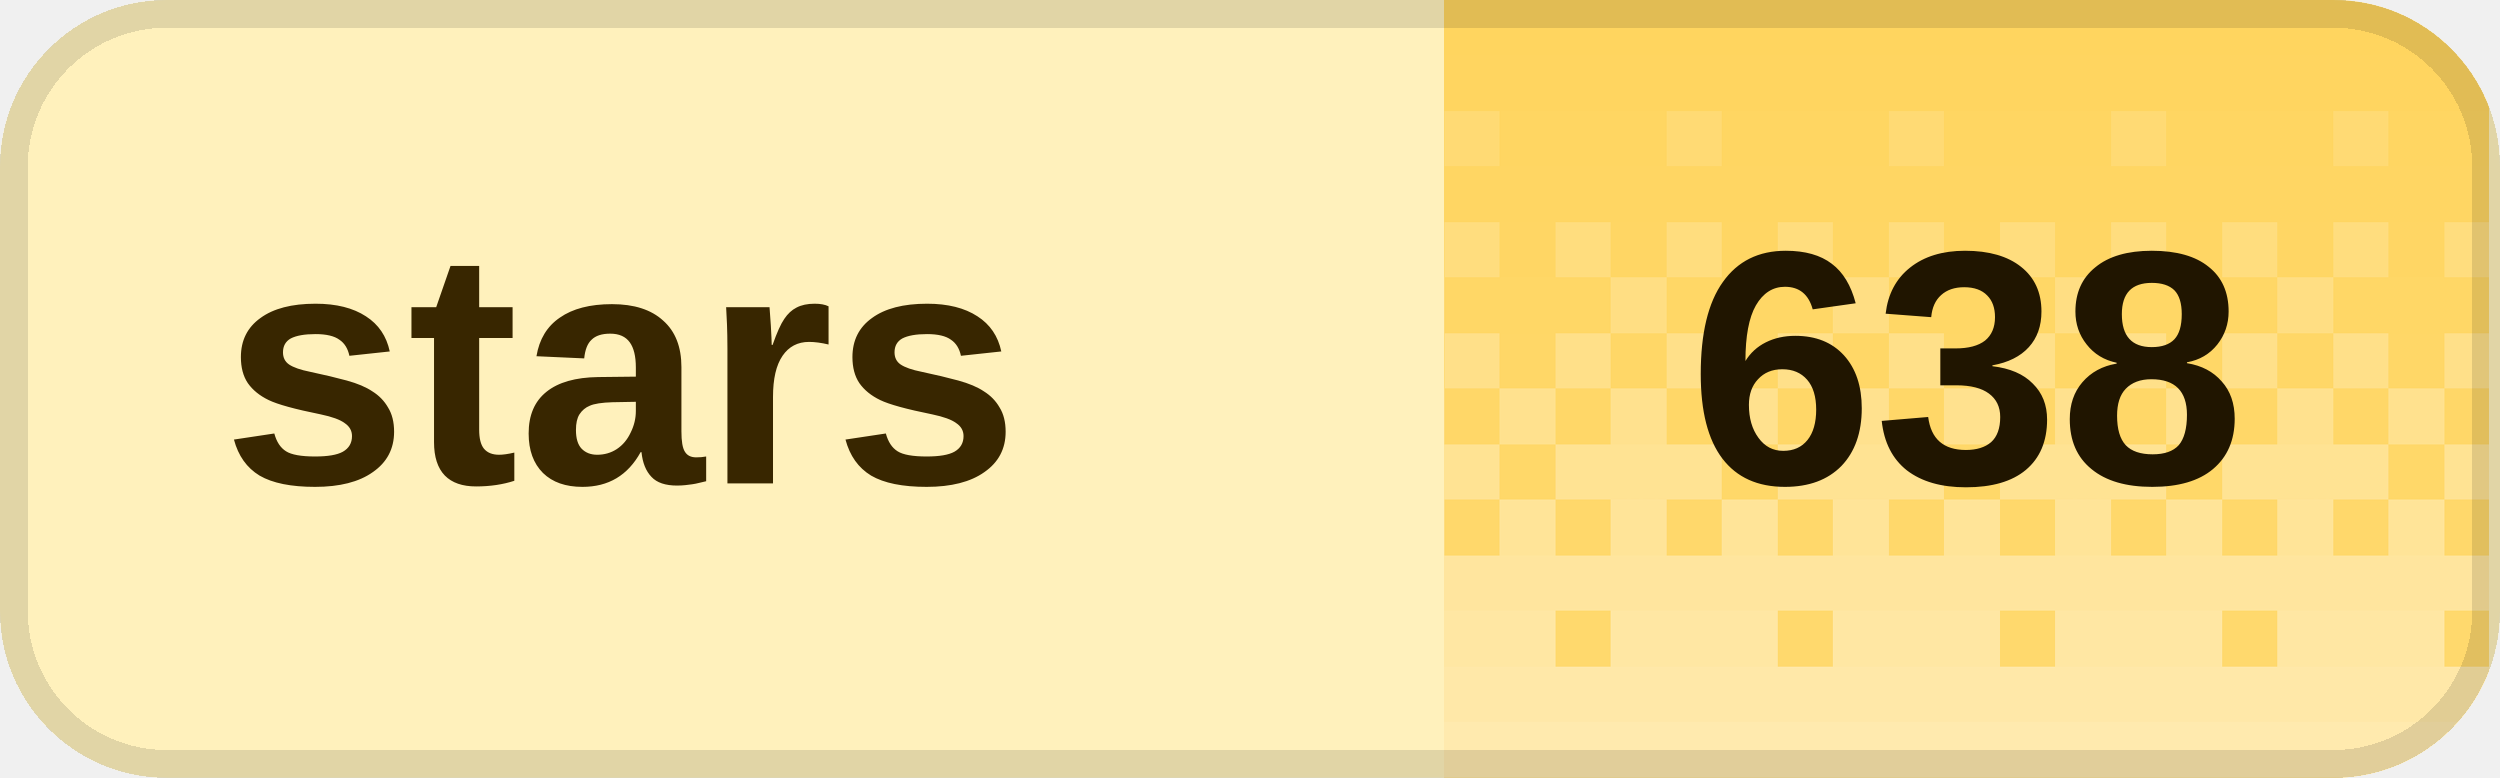
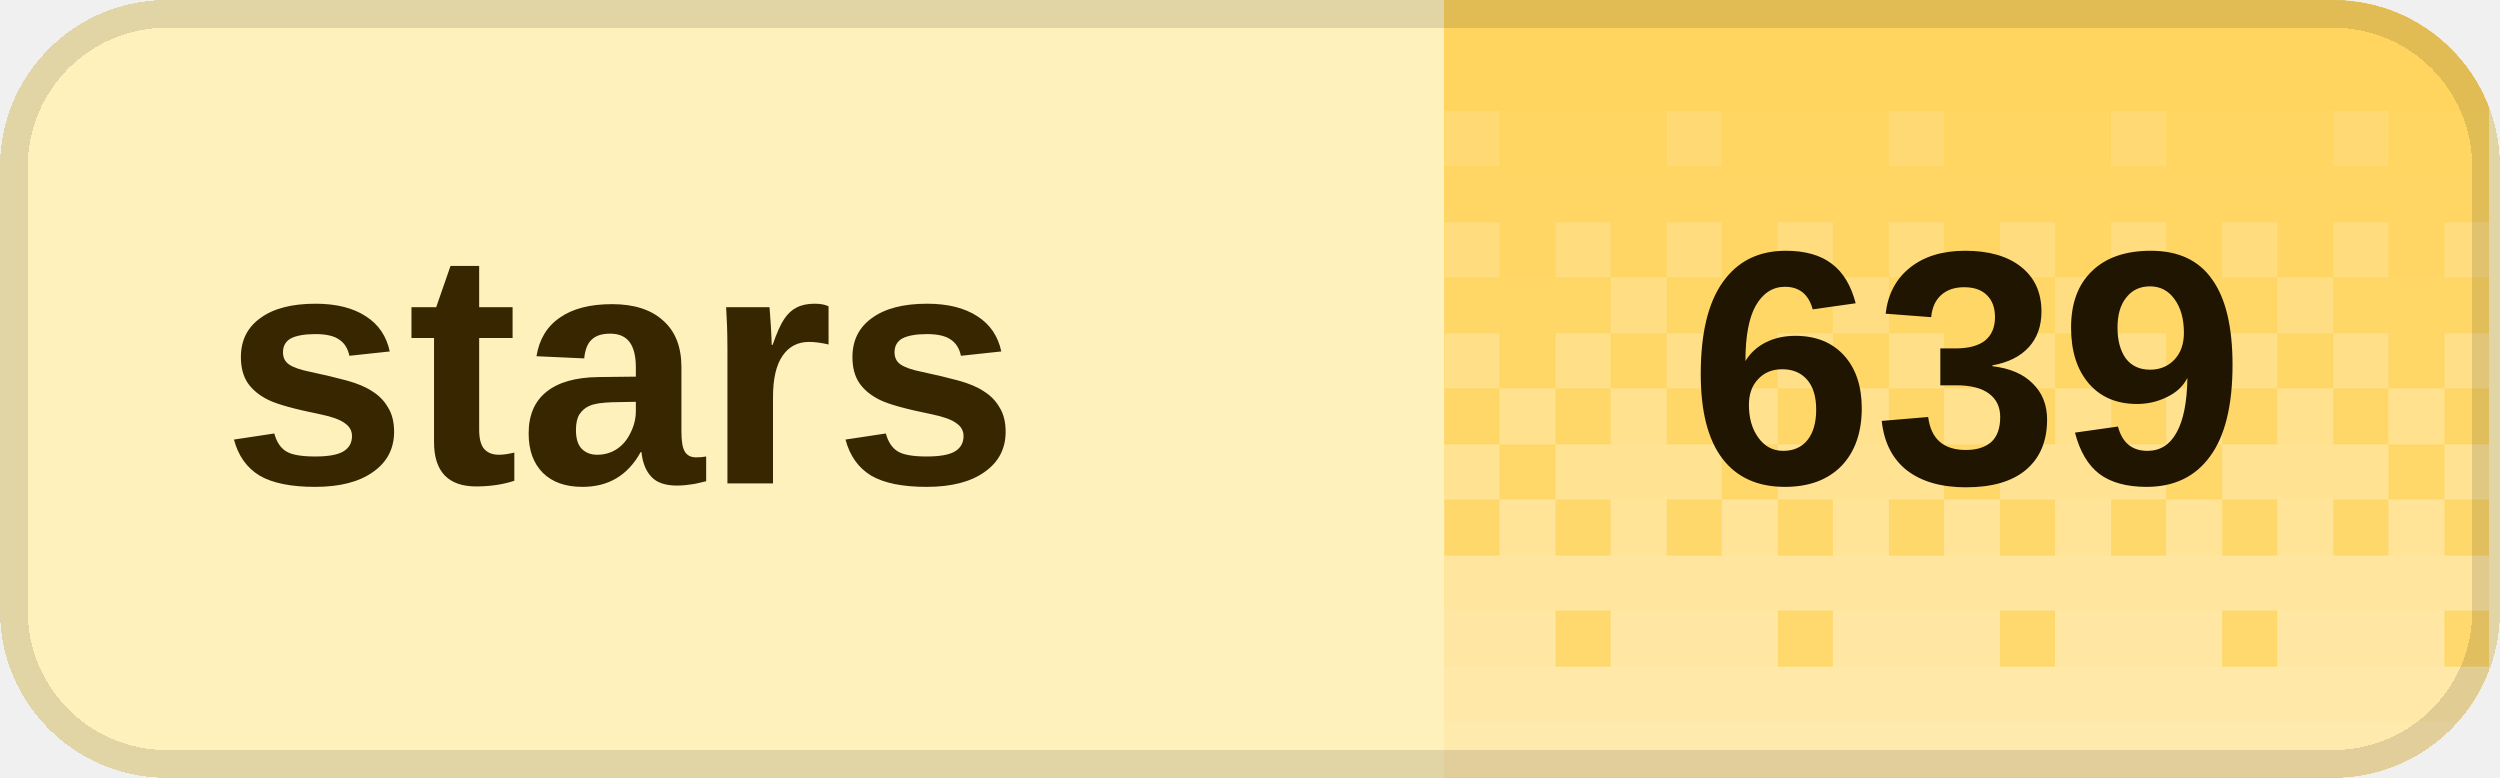
<svg xmlns="http://www.w3.org/2000/svg" width="90" height="28" viewBox="0 0 90 28" role="img" aria-labelledby="title desc" shape-rendering="crispEdges">
  <defs>
    <clipPath id="badge-clip">
      <rect width="90" height="28" rx="6" />
    </clipPath>
    <pattern id="dither" width="8" height="28" patternUnits="userSpaceOnUse">
      <rect x="0" y="0" width="2" height="2" fill="#fff" fill-opacity="0.020" />
      <rect x="2" y="0" width="2" height="2" fill="#fff" fill-opacity="0.020" />
      <rect x="4" y="0" width="2" height="2" fill="#fff" fill-opacity="0.020" />
      <rect x="6" y="0" width="2" height="2" fill="#fff" fill-opacity="0.020" />
      <rect x="0" y="2" width="2" height="2" fill="#fff" fill-opacity="0.028" />
      <rect x="2" y="2" width="2" height="2" fill="#fff" fill-opacity="0.028" />
      <rect x="4" y="2" width="2" height="2" fill="#fff" fill-opacity="0.028" />
      <rect x="6" y="2" width="2" height="2" fill="#fff" fill-opacity="0.028" />
      <rect x="0" y="4" width="2" height="2" fill="#fff" fill-opacity="0.036" />
      <rect x="2" y="4" width="2" height="2" fill="#fff" fill-opacity="0.036" />
      <rect x="4" y="4" width="2" height="2" fill="#fff" fill-opacity="0.145" />
      <rect x="6" y="4" width="2" height="2" fill="#fff" fill-opacity="0.036" />
      <rect x="0" y="6" width="2" height="2" fill="#fff" fill-opacity="0.044" />
      <rect x="2" y="6" width="2" height="2" fill="#fff" fill-opacity="0.044" />
      <rect x="4" y="6" width="2" height="2" fill="#fff" fill-opacity="0.044" />
      <rect x="6" y="6" width="2" height="2" fill="#fff" fill-opacity="0.044" />
      <rect x="0" y="8" width="2" height="2" fill="#fff" fill-opacity="0.209" />
      <rect x="2" y="8" width="2" height="2" fill="#fff" fill-opacity="0.052" />
      <rect x="4" y="8" width="2" height="2" fill="#fff" fill-opacity="0.209" />
      <rect x="6" y="8" width="2" height="2" fill="#fff" fill-opacity="0.052" />
      <rect x="0" y="10" width="2" height="2" fill="#fff" fill-opacity="0.060" />
      <rect x="2" y="10" width="2" height="2" fill="#fff" fill-opacity="0.242" />
      <rect x="4" y="10" width="2" height="2" fill="#fff" fill-opacity="0.060" />
      <rect x="6" y="10" width="2" height="2" fill="#fff" fill-opacity="0.060" />
      <rect x="0" y="12" width="2" height="2" fill="#fff" fill-opacity="0.274" />
      <rect x="2" y="12" width="2" height="2" fill="#fff" fill-opacity="0.068" />
      <rect x="4" y="12" width="2" height="2" fill="#fff" fill-opacity="0.274" />
      <rect x="6" y="12" width="2" height="2" fill="#fff" fill-opacity="0.068" />
      <rect x="0" y="14" width="2" height="2" fill="#fff" fill-opacity="0.077" />
      <rect x="2" y="14" width="2" height="2" fill="#fff" fill-opacity="0.306" />
      <rect x="4" y="14" width="2" height="2" fill="#fff" fill-opacity="0.077" />
      <rect x="6" y="14" width="2" height="2" fill="#fff" fill-opacity="0.306" />
      <rect x="0" y="16" width="2" height="2" fill="#fff" fill-opacity="0.338" />
      <rect x="2" y="16" width="2" height="2" fill="#fff" fill-opacity="0.338" />
      <rect x="4" y="16" width="2" height="2" fill="#fff" fill-opacity="0.338" />
      <rect x="6" y="16" width="2" height="2" fill="#fff" fill-opacity="0.085" />
      <rect x="0" y="18" width="2" height="2" fill="#fff" fill-opacity="0.093" />
      <rect x="2" y="18" width="2" height="2" fill="#fff" fill-opacity="0.371" />
      <rect x="4" y="18" width="2" height="2" fill="#fff" fill-opacity="0.093" />
      <rect x="6" y="18" width="2" height="2" fill="#fff" fill-opacity="0.371" />
      <rect x="0" y="20" width="2" height="2" fill="#fff" fill-opacity="0.403" />
      <rect x="2" y="20" width="2" height="2" fill="#fff" fill-opacity="0.403" />
      <rect x="4" y="20" width="2" height="2" fill="#fff" fill-opacity="0.403" />
      <rect x="6" y="20" width="2" height="2" fill="#fff" fill-opacity="0.403" />
      <rect x="0" y="22" width="2" height="2" fill="#fff" fill-opacity="0.109" />
      <rect x="2" y="22" width="2" height="2" fill="#fff" fill-opacity="0.435" />
      <rect x="4" y="22" width="2" height="2" fill="#fff" fill-opacity="0.435" />
      <rect x="6" y="22" width="2" height="2" fill="#fff" fill-opacity="0.435" />
      <rect x="0" y="24" width="2" height="2" fill="#fff" fill-opacity="0.468" />
      <rect x="2" y="24" width="2" height="2" fill="#fff" fill-opacity="0.468" />
      <rect x="4" y="24" width="2" height="2" fill="#fff" fill-opacity="0.468" />
      <rect x="6" y="24" width="2" height="2" fill="#fff" fill-opacity="0.468" />
      <rect x="0" y="26" width="2" height="2" fill="#fff" fill-opacity="0.500" />
      <rect x="2" y="26" width="2" height="2" fill="#fff" fill-opacity="0.500" />
      <rect x="4" y="26" width="2" height="2" fill="#fff" fill-opacity="0.500" />
      <rect x="6" y="26" width="2" height="2" fill="#fff" fill-opacity="0.500" />
    </pattern>
  </defs>
  <g clip-path="url(#badge-clip)">
    <rect width="90" height="28" fill="#fff1bc" />
    <rect x="52" width="37.6" height="28" fill="#ffd45c" />
    <rect x="52" width="37.6" height="28" fill="url(#dither)" />
  </g>
  <rect x="0.5" y="0.5" width="89" height="27" rx="5.5" fill="none" stroke="#000" stroke-opacity="0.12" />
  <g fill="#382600" font-family="Geist,Arial,sans-serif" font-size="12" font-weight="600" dominant-baseline="middle">
    <text x="8" y="14">stars</text>
  </g>
-   <text x="70.8" y="14" fill="#201500" font-family="Geist,Arial,sans-serif" font-size="12" font-weight="700" text-anchor="middle" dominant-baseline="middle">638</text>
+   <text x="70.8" y="14" fill="#201500" font-family="Geist,Arial,sans-serif" font-size="12" font-weight="700" text-anchor="middle" dominant-baseline="middle">639</text>
</svg>
